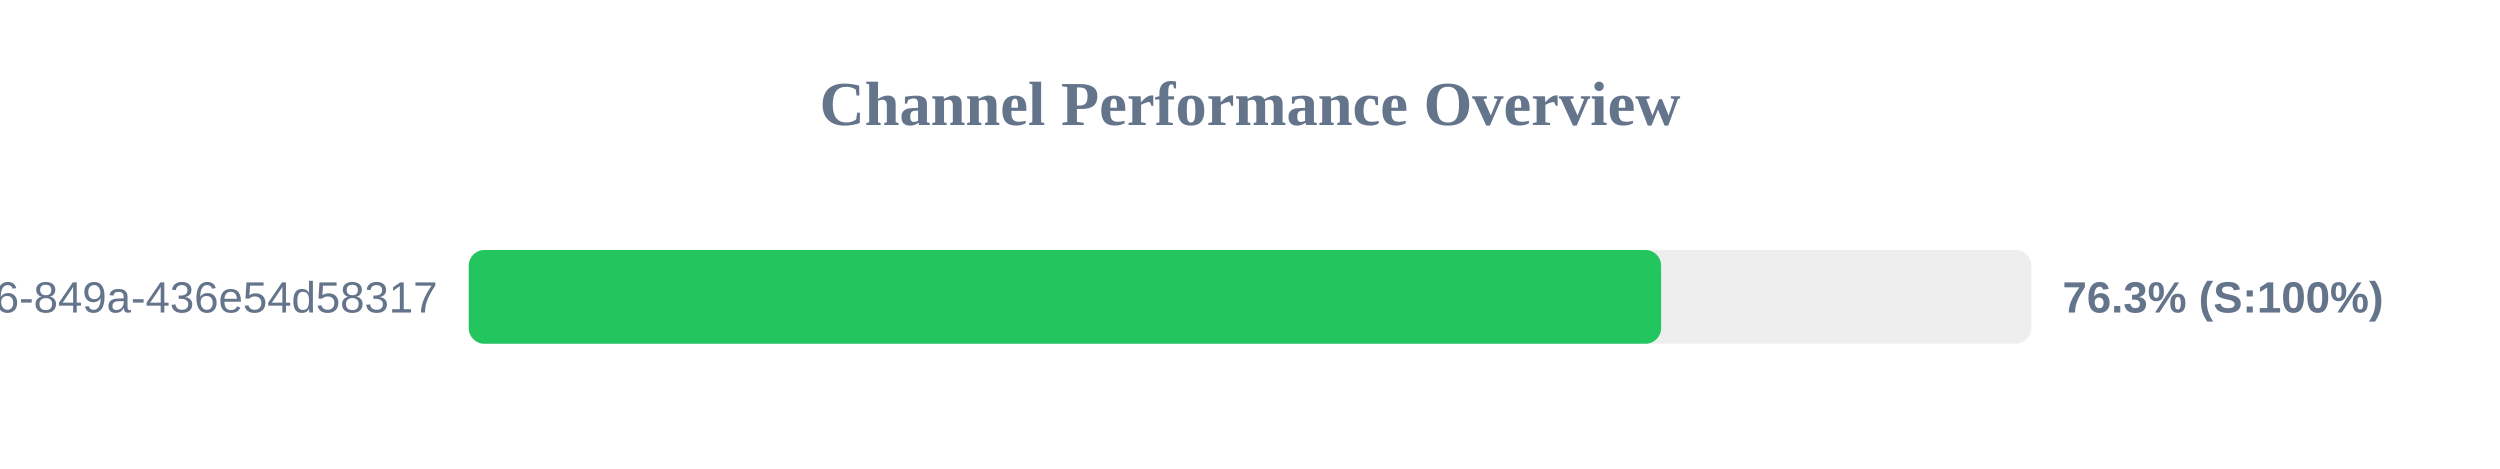
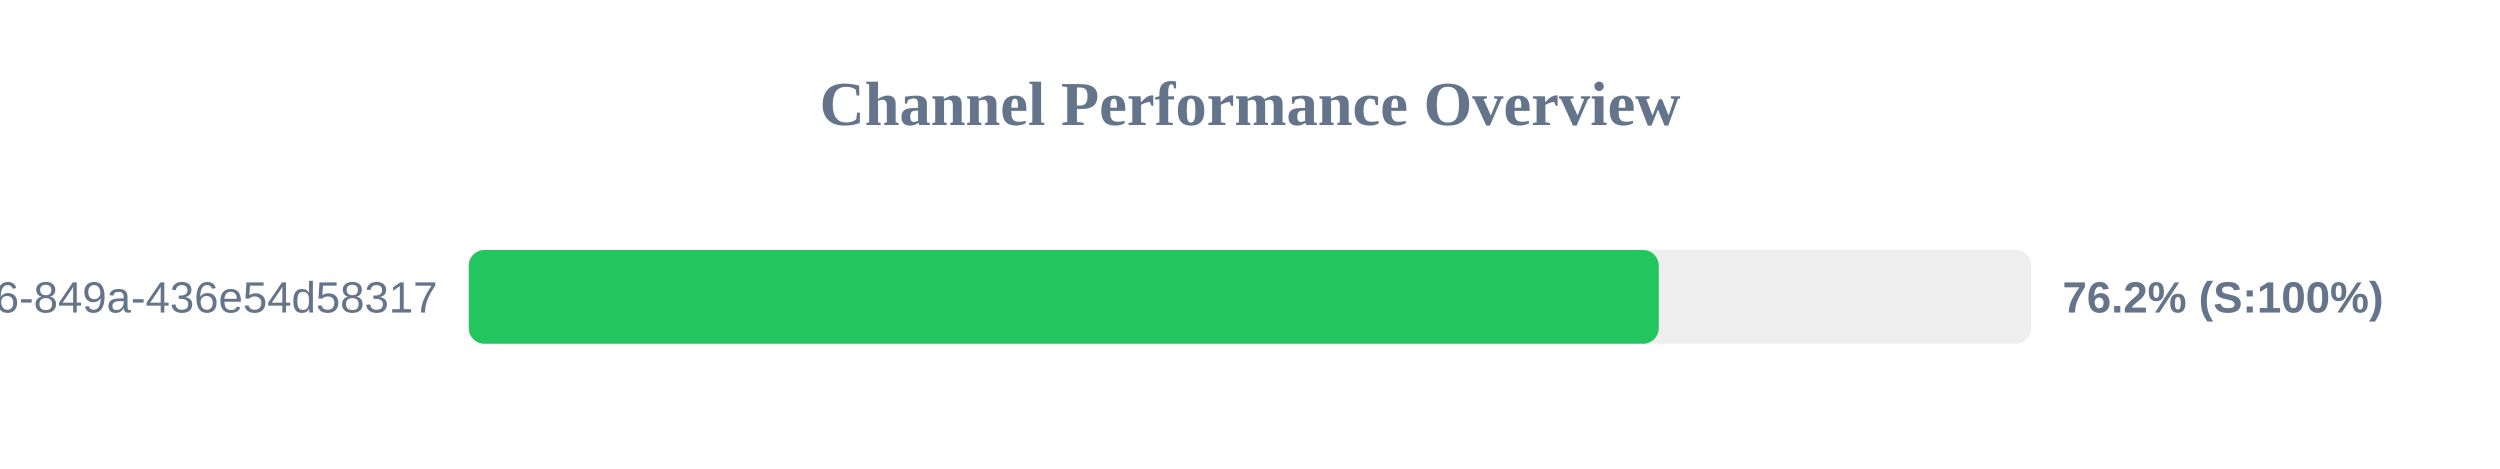
<svg xmlns="http://www.w3.org/2000/svg" width="800" height="150" version="1.1">
  <style>
        .row { font: 14px Arial; fill: #64748b; }
        .score { font: bold 14px Arial; fill: #64748b; }
    </style>
  <text x="400" y="40" text-anchor="middle" font-size="20px" font-weight="bold" fill="#64748b">Channel Performance Overview</text>
  <rect x="150" y="80" width="500" height="30" fill="#eee" rx="5" />
-   <rect x="150" y="80" width="381.55" height="30" fill="#22c55e" rx="5" />
+   <rect x="150" y="80" width="380.8" height="30" fill="#22c55e" rx="5" />
  <text x="140" y="100" text-anchor="end" class="row">?uuid=29fbd51f-03c8-4d76-849a-436e54d58317</text>
-   <text x="660" y="100" text-anchor="start" class="score">76.3% (S:100%)</text>
+   <text x="660" y="100" text-anchor="start" class="score">76.2% (S:100%)</text>
</svg>
